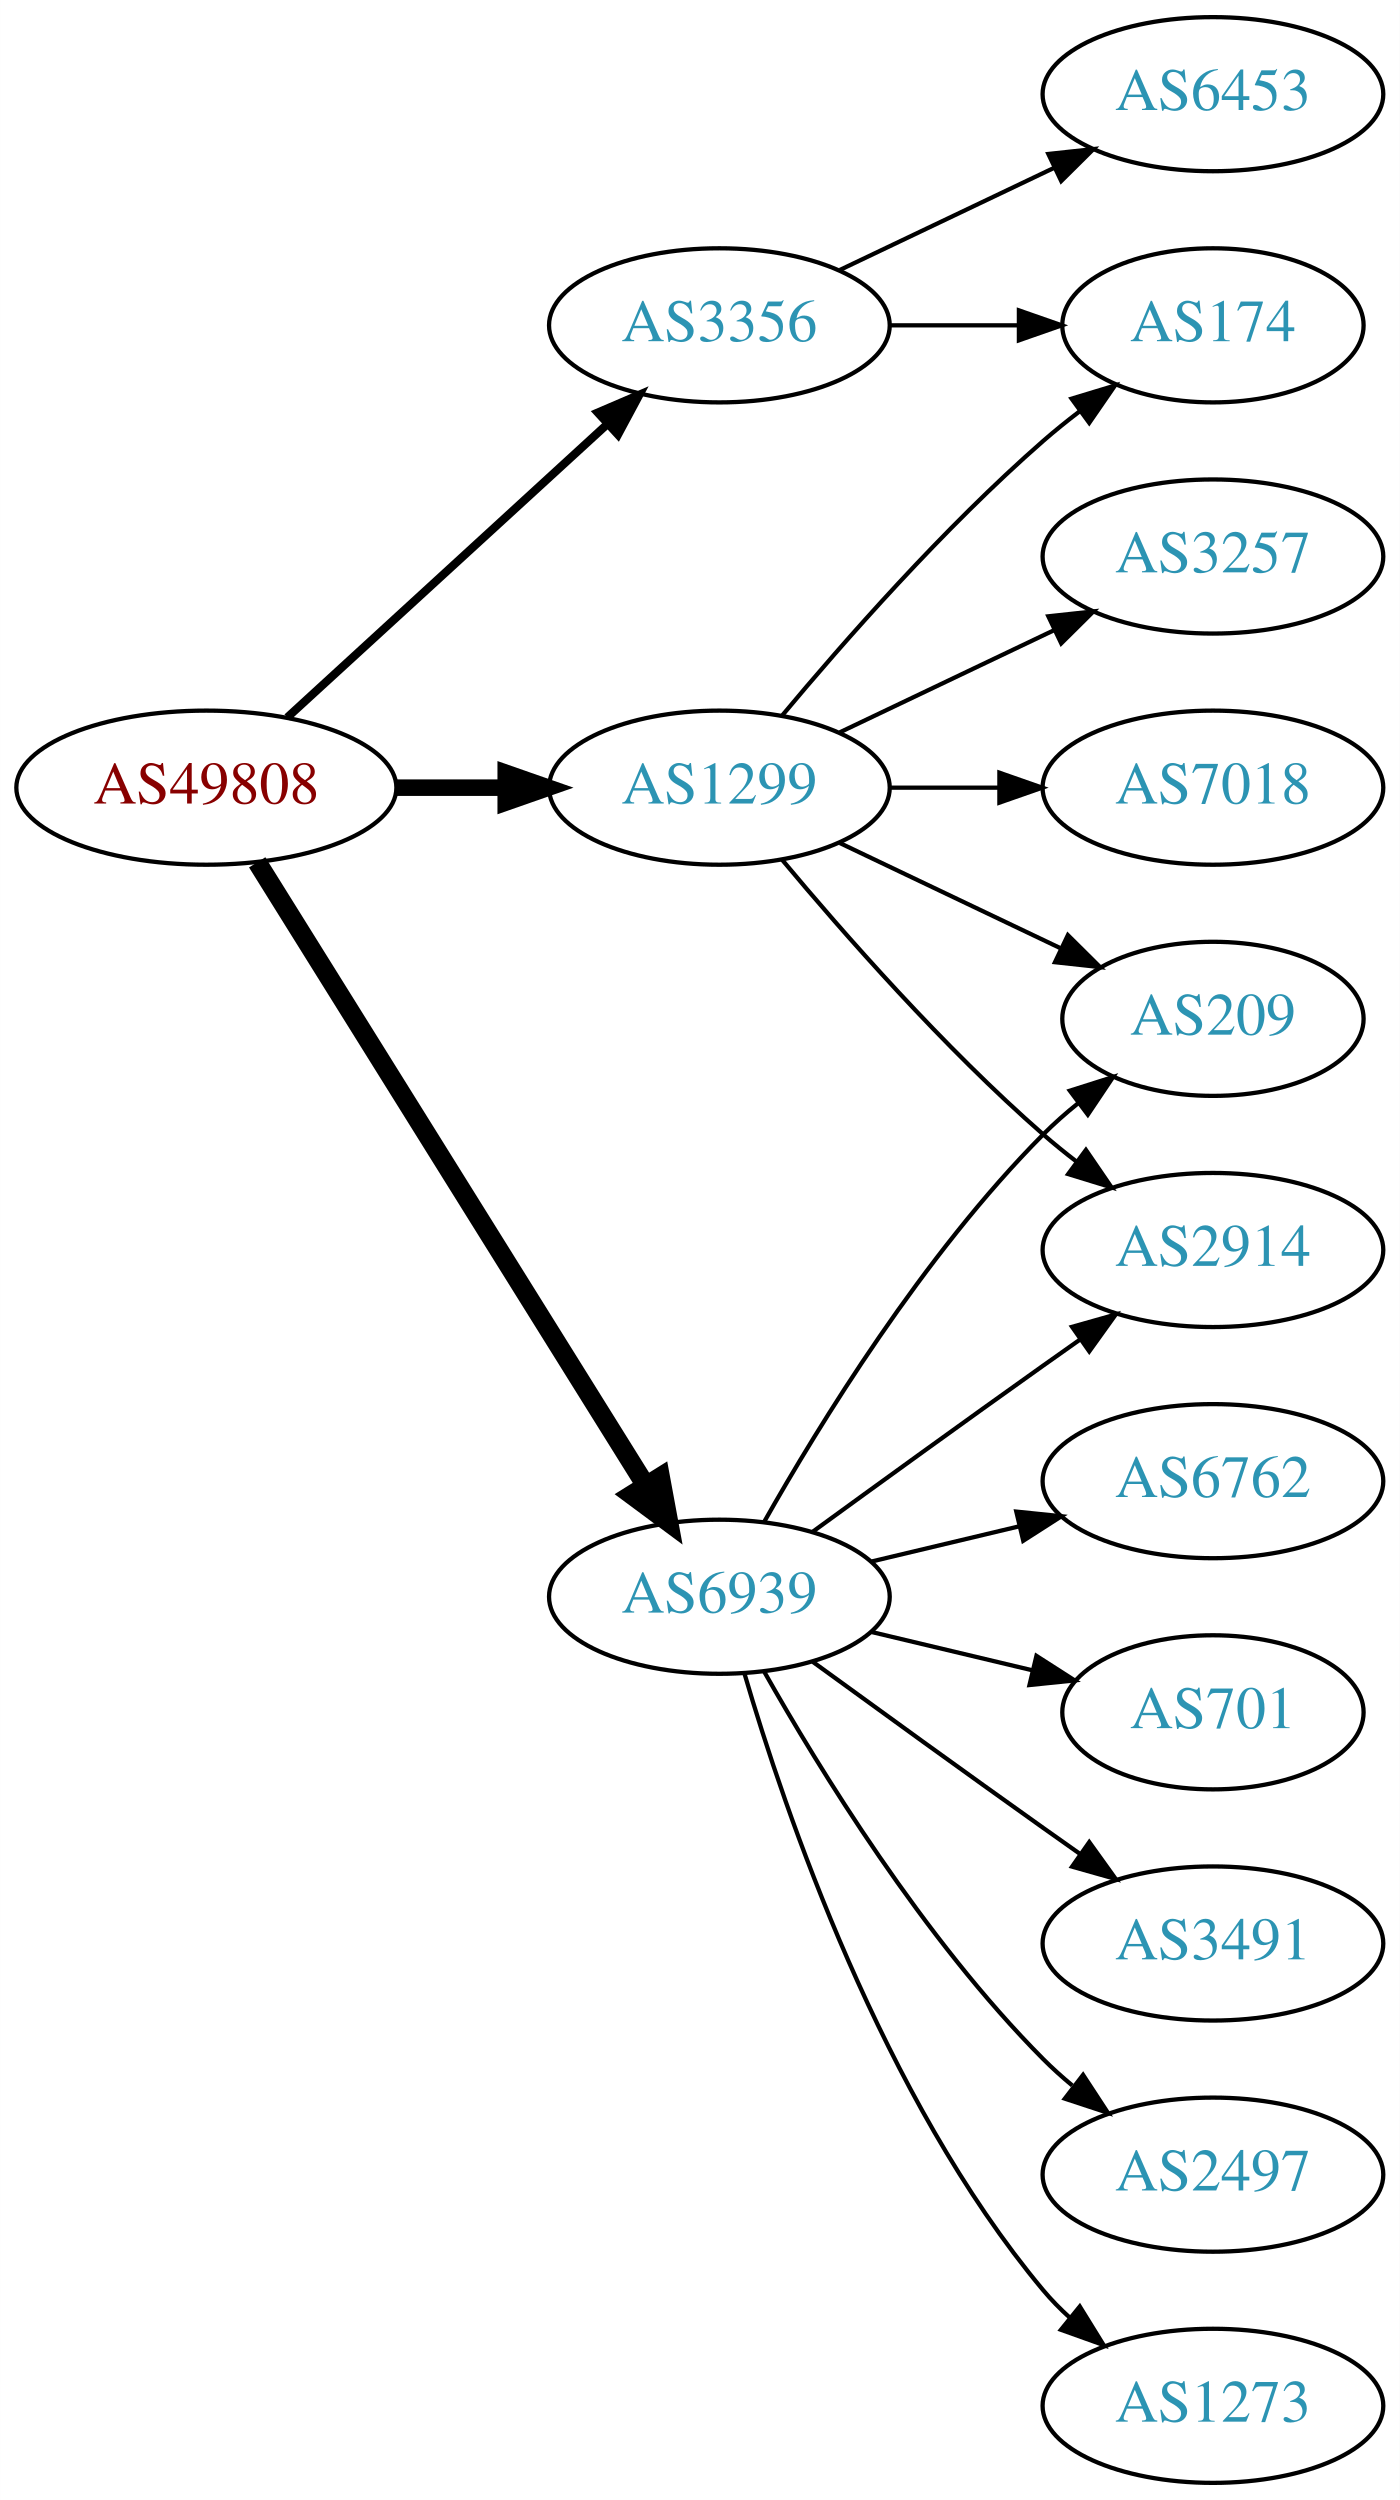
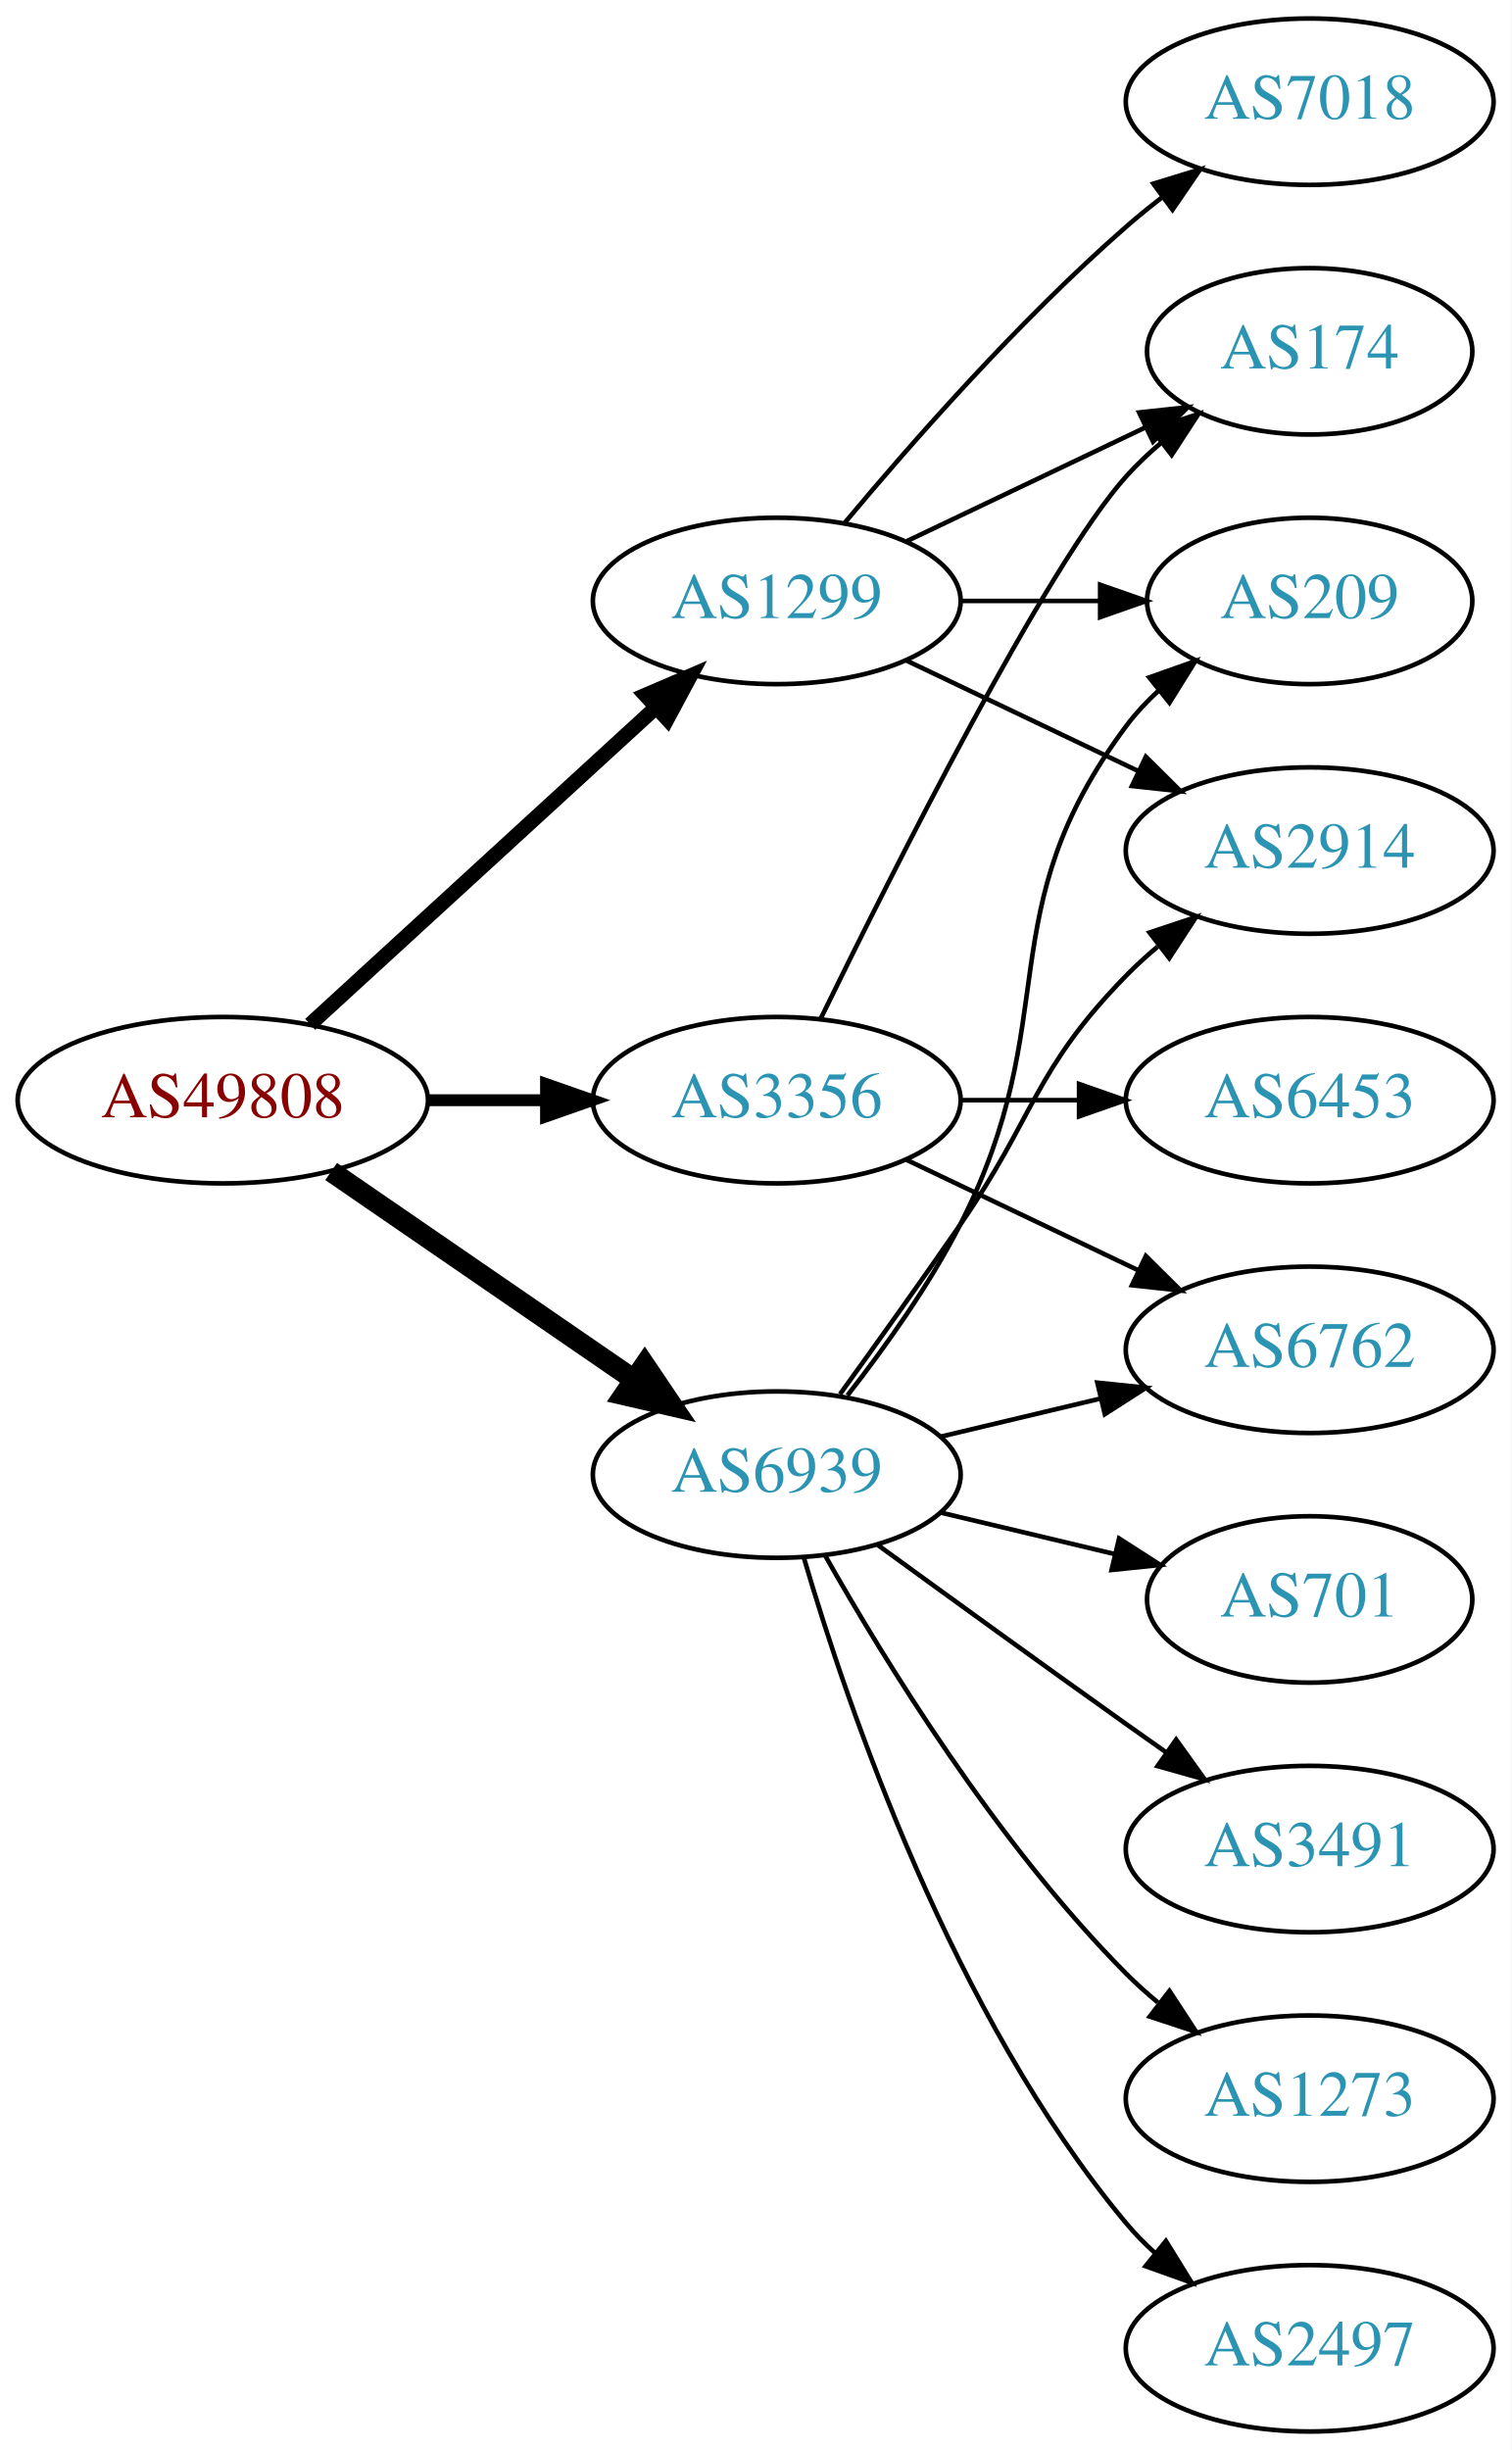
- <svg xmlns="http://www.w3.org/2000/svg" xmlns:xlink="http://www.w3.org/1999/xlink" width="327pt" height="584pt" viewBox="0.00 0.00 326.98 584.00">
-   <g id="graph0" class="graph" transform="scale(1 1) rotate(0) translate(4 580)">
-     <polygon fill="white" stroke="none" points="-4,4 -4,-580 322.978,-580 322.978,4 -4,4" />
+ <svg xmlns="http://www.w3.org/2000/svg" xmlns:xlink="http://www.w3.org/1999/xlink" width="327pt" height="530pt" viewBox="0.00 0.00 326.98 530.00">
+   <g id="graph0" class="graph" transform="scale(1 1) rotate(0) translate(4 526)">
+     <polygon fill="white" stroke="none" points="-4,4 -4,-526 322.978,-526 322.978,4 -4,4" />
    <g id="node1" class="node">
      <g id="a_node1">
        <a xlink:href="/asn/49808" xlink:title="AS49808 ~ POWERSPEED-AS [AT]">
-           <ellipse fill="#ffffff" stroke="black" cx="44.196" cy="-396" rx="44.393" ry="18" />
-           <text text-anchor="middle" x="44.196" y="-392.3" font-family="Times,serif" font-size="14.00" fill="#880000">AS49808</text>
+           <ellipse fill="#ffffff" stroke="black" cx="44.196" cy="-288" rx="44.393" ry="18" />
+           <text text-anchor="middle" x="44.196" y="-284.3" font-family="Times,serif" font-size="14.00" fill="#880000">AS49808</text>
        </a>
      </g>
    </g>
    <g id="node2" class="node">
      <g id="a_node2">
        <a xlink:href="/asn/1299" xlink:title="AS1299 ~ Telia Carrier [EU]">
          <ellipse fill="#ffffff" stroke="black" cx="164.039" cy="-396" rx="39.794" ry="18" />
          <text text-anchor="middle" x="164.039" y="-392.3" font-family="Times,serif" font-size="14.00" fill="#2c94b3">AS1299</text>
        </a>
      </g>
    </g>
    <g id="edge1" class="edge">
-       <path fill="none" stroke="black" stroke-width="3.857" d="M88.407,-396C96.72,-396 105.482,-396 113.965,-396" />
-       <polygon fill="black" stroke="black" stroke-width="3.857" points="114.123,-399.5 124.123,-396 114.123,-392.5 114.123,-399.5" />
+       <path fill="none" stroke="black" stroke-width="3.214" d="M63.094,-304.403C83.022,-322.667 115.38,-352.322 137.857,-372.921" />
+       <polygon fill="black" stroke="black" stroke-width="3.214" points="135.622,-375.62 145.359,-379.797 140.351,-370.46 135.622,-375.62" />
    </g>
    <g id="node3" class="node">
      <g id="a_node3">
        <a xlink:href="/asn/3356" xlink:title="AS3356 ~ Level 3 Parent, LLC [US]">
-           <ellipse fill="#ffffff" stroke="black" cx="164.039" cy="-504" rx="39.794" ry="18" />
-           <text text-anchor="middle" x="164.039" y="-500.3" font-family="Times,serif" font-size="14.00" fill="#2c94b3">AS3356</text>
+           <ellipse fill="#ffffff" stroke="black" cx="164.039" cy="-288" rx="39.794" ry="18" />
+           <text text-anchor="middle" x="164.039" y="-284.3" font-family="Times,serif" font-size="14.00" fill="#2c94b3">AS3356</text>
        </a>
      </g>
    </g>
    <g id="edge2" class="edge">
-       <path fill="none" stroke="black" stroke-width="1.929" d="M63.094,-412.403C83.022,-430.667 115.38,-460.322 137.857,-480.921" />
-       <polygon fill="black" stroke="black" stroke-width="1.929" points="135.622,-483.62 145.359,-487.797 140.351,-478.46 135.622,-483.62" />
+       <path fill="none" stroke="black" stroke-width="2.571" d="M88.407,-288C96.72,-288 105.482,-288 113.965,-288" />
+       <polygon fill="black" stroke="black" stroke-width="2.571" points="114.123,-291.5 124.123,-288 114.123,-284.5 114.123,-291.5" />
    </g>
    <g id="node4" class="node">
      <g id="a_node4">
        <a xlink:href="/asn/6939" xlink:title="AS6939 ~ Hurricane Electric LLC [US]">
          <ellipse fill="#ffffff" stroke="black" cx="164.039" cy="-207" rx="39.794" ry="18" />
          <text text-anchor="middle" x="164.039" y="-203.3" font-family="Times,serif" font-size="14.00" fill="#2c94b3">AS6939</text>
        </a>
      </g>
    </g>
    <g id="edge3" class="edge">
-       <path fill="none" stroke="black" stroke-width="4.5" d="M56.071,-378.558C76.855,-345.225 122.315,-272.314 146.744,-233.134" />
-       <polygon fill="black" stroke="black" stroke-width="4.5" points="150.24,-234.969 152.19,-224.4 143.558,-230.802 150.24,-234.969" />
+       <path fill="none" stroke="black" stroke-width="4.5" d="M67.639,-272.574C86.22,-259.802 112.781,-241.545 133.161,-227.537" />
+       <polygon fill="black" stroke="black" stroke-width="4.5" points="135.464,-230.731 141.475,-221.822 131.003,-224.242 135.464,-230.731" />
    </g>
    <g id="node5" class="node">
      <g id="a_node5">
-         <a xlink:href="/asn/174" xlink:title="AS174 ~ Cogent Communications [US]">
-           <ellipse fill="#ffffff" stroke="black" cx="279.332" cy="-504" rx="35.194" ry="18" />
-           <text text-anchor="middle" x="279.332" y="-500.3" font-family="Times,serif" font-size="14.00" fill="#2c94b3">AS174</text>
+         <a xlink:href="/asn/7018" xlink:title="AS7018 ~ AT&amp;T Services, Inc. [US]">
+           <ellipse fill="#ffffff" stroke="black" cx="279.332" cy="-504" rx="39.794" ry="18" />
+           <text text-anchor="middle" x="279.332" y="-500.3" font-family="Times,serif" font-size="14.00" fill="#2c94b3">AS7018</text>
        </a>
      </g>
    </g>
    <g id="edge4" class="edge">
-       <path fill="none" stroke="black" d="M178.669,-412.817C192.951,-429.929 216.498,-456.745 239.685,-477 242.355,-479.332 245.228,-481.648 248.158,-483.886" />
-       <polygon fill="black" stroke="black" points="246.309,-486.87 256.449,-489.939 250.436,-481.216 246.309,-486.87" />
+       <path fill="none" stroke="black" d="M178.669,-412.817C192.951,-429.929 216.498,-456.745 239.685,-477 242.151,-479.154 244.789,-481.294 247.487,-483.372" />
+       <polygon fill="black" stroke="black" points="245.512,-486.264 255.641,-489.37 249.66,-480.625 245.512,-486.264" />
    </g>
    <g id="node6" class="node">
      <g id="a_node6">
-         <a xlink:href="/asn/7018" xlink:title="AS7018 ~ AT&amp;T Services, Inc. [US]">
-           <ellipse fill="#ffffff" stroke="black" cx="279.332" cy="-396" rx="39.794" ry="18" />
-           <text text-anchor="middle" x="279.332" y="-392.3" font-family="Times,serif" font-size="14.00" fill="#2c94b3">AS7018</text>
+         <a xlink:href="/asn/174" xlink:title="AS174 ~ Cogent Communications [US]">
+           <ellipse fill="#ffffff" stroke="black" cx="279.332" cy="-450" rx="35.194" ry="18" />
+           <text text-anchor="middle" x="279.332" y="-446.3" font-family="Times,serif" font-size="14.00" fill="#2c94b3">AS174</text>
        </a>
      </g>
    </g>
    <g id="edge5" class="edge">
-       <path fill="none" stroke="black" d="M203.711,-396C211.914,-396 220.678,-396 229.21,-396" />
-       <polygon fill="black" stroke="black" points="229.449,-399.5 239.449,-396 229.449,-392.5 229.449,-399.5" />
+       <path fill="none" stroke="black" d="M192.175,-408.934C207.607,-416.29 227.092,-425.577 243.628,-433.459" />
+       <polygon fill="black" stroke="black" points="242.436,-436.768 252.969,-437.911 245.448,-430.449 242.436,-436.768" />
    </g>
    <g id="node7" class="node">
      <g id="a_node7">
-         <a xlink:href="/asn/2914" xlink:title="AS2914 ~ NTT America, Inc. [US]">
-           <ellipse fill="#ffffff" stroke="black" cx="279.332" cy="-288" rx="39.794" ry="18" />
-           <text text-anchor="middle" x="279.332" y="-284.3" font-family="Times,serif" font-size="14.00" fill="#2c94b3">AS2914</text>
+         <a xlink:href="/asn/209" xlink:title="AS209 ~ CenturyLink Communications, LLC [US]">
+           <ellipse fill="#ffffff" stroke="black" cx="279.332" cy="-396" rx="35.194" ry="18" />
+           <text text-anchor="middle" x="279.332" y="-392.3" font-family="Times,serif" font-size="14.00" fill="#2c94b3">AS209</text>
        </a>
      </g>
    </g>
    <g id="edge6" class="edge">
-       <path fill="none" stroke="black" d="M178.669,-379.183C192.951,-362.071 216.498,-335.255 239.685,-315 242.151,-312.846 244.789,-310.706 247.487,-308.628" />
-       <polygon fill="black" stroke="black" points="249.66,-311.375 255.641,-302.63 245.512,-305.736 249.66,-311.375" />
+       <path fill="none" stroke="black" d="M203.711,-396C213.416,-396 223.907,-396 233.87,-396" />
+       <polygon fill="black" stroke="black" points="234.006,-399.5 244.006,-396 234.006,-392.5 234.006,-399.5" />
    </g>
    <g id="node8" class="node">
      <g id="a_node8">
-         <a xlink:href="/asn/209" xlink:title="AS209 ~ CenturyLink Communications, LLC [US]">
-           <ellipse fill="#ffffff" stroke="black" cx="279.332" cy="-342" rx="35.194" ry="18" />
-           <text text-anchor="middle" x="279.332" y="-338.3" font-family="Times,serif" font-size="14.00" fill="#2c94b3">AS209</text>
+         <a xlink:href="/asn/2914" xlink:title="AS2914 ~ NTT America, Inc. [US]">
+           <ellipse fill="#ffffff" stroke="black" cx="279.332" cy="-342" rx="39.794" ry="18" />
+           <text text-anchor="middle" x="279.332" y="-338.3" font-family="Times,serif" font-size="14.00" fill="#2c94b3">AS2914</text>
        </a>
      </g>
    </g>
    <g id="edge7" class="edge">
-       <path fill="none" stroke="black" d="M192.175,-383.066C207.607,-375.71 227.092,-366.423 243.628,-358.541" />
-       <polygon fill="black" stroke="black" points="245.448,-361.551 252.969,-354.089 242.436,-355.232 245.448,-361.551" />
+       <path fill="none" stroke="black" d="M192.175,-383.066C207.169,-375.919 225.99,-366.948 242.213,-359.215" />
+       <polygon fill="black" stroke="black" points="243.895,-362.291 251.417,-354.829 240.884,-355.972 243.895,-362.291" />
+     </g>
+     <g id="edge9" class="edge">
+       <path fill="none" stroke="black" d="M173.476,-305.511C189.095,-337.509 222.481,-403.893 239.685,-423 242.001,-425.572 244.606,-428.03 247.341,-430.343" />
+       <polygon fill="black" stroke="black" points="245.207,-433.117 255.264,-436.448 249.479,-427.572 245.207,-433.117" />
    </g>
    <g id="node9" class="node">
      <g id="a_node9">
-         <a xlink:href="/asn/3257" xlink:title="AS3257 ~ GTT [DE]">
-           <ellipse fill="#ffffff" stroke="black" cx="279.332" cy="-450" rx="39.794" ry="18" />
-           <text text-anchor="middle" x="279.332" y="-446.3" font-family="Times,serif" font-size="14.00" fill="#2c94b3">AS3257</text>
+         <a xlink:href="/asn/6762" xlink:title="AS6762 ~ TELECOM ITALIA SPARKLE S.p.A. [IT]">
+           <ellipse fill="#ffffff" stroke="black" cx="279.332" cy="-234" rx="39.794" ry="18" />
+           <text text-anchor="middle" x="279.332" y="-230.3" font-family="Times,serif" font-size="14.00" fill="#2c94b3">AS6762</text>
        </a>
      </g>
    </g>
    <g id="edge8" class="edge">
-       <path fill="none" stroke="black" d="M192.175,-408.934C207.169,-416.081 225.99,-425.052 242.213,-432.785" />
-       <polygon fill="black" stroke="black" points="240.884,-436.028 251.417,-437.171 243.895,-429.709 240.884,-436.028" />
-     </g>
-     <g id="edge9" class="edge">
-       <path fill="none" stroke="black" d="M203.711,-504C213.416,-504 223.907,-504 233.87,-504" />
-       <polygon fill="black" stroke="black" points="234.006,-507.5 244.006,-504 234.006,-500.5 234.006,-507.5" />
+       <path fill="none" stroke="black" d="M192.175,-275.066C207.169,-267.919 225.99,-258.948 242.213,-251.215" />
+       <polygon fill="black" stroke="black" points="243.895,-254.291 251.417,-246.829 240.884,-247.972 243.895,-254.291" />
    </g>
    <g id="node10" class="node">
      <g id="a_node10">
        <a xlink:href="/asn/6453" xlink:title="AS6453 ~ TATA COMMUNICATIONS (AMERICA) INC [US]">
-           <ellipse fill="#ffffff" stroke="black" cx="279.332" cy="-558" rx="39.794" ry="18" />
-           <text text-anchor="middle" x="279.332" y="-554.3" font-family="Times,serif" font-size="14.00" fill="#2c94b3">AS6453</text>
+           <ellipse fill="#ffffff" stroke="black" cx="279.332" cy="-288" rx="39.794" ry="18" />
+           <text text-anchor="middle" x="279.332" y="-284.3" font-family="Times,serif" font-size="14.00" fill="#2c94b3">AS6453</text>
        </a>
      </g>
    </g>
    <g id="edge10" class="edge">
-       <path fill="none" stroke="black" d="M192.175,-516.934C207.169,-524.081 225.99,-533.052 242.213,-540.785" />
-       <polygon fill="black" stroke="black" points="240.884,-544.028 251.417,-545.171 243.895,-537.709 240.884,-544.028" />
+       <path fill="none" stroke="black" d="M203.711,-288C211.914,-288 220.678,-288 229.21,-288" />
+       <polygon fill="black" stroke="black" points="229.449,-291.5 239.449,-288 229.449,-284.5 229.449,-291.5" />
+     </g>
+     <g id="edge12" class="edge">
+       <path fill="none" stroke="black" d="M179.335,-224.14C187.321,-234.353 196.983,-247.853 203.685,-261 226.665,-306.077 209.414,-328.458 239.685,-369 241.693,-371.689 244.049,-374.209 246.59,-376.546" />
+       <polygon fill="black" stroke="black" points="244.619,-379.452 254.605,-382.989 249.004,-373.996 244.619,-379.452" />
+     </g>
+     <g id="edge15" class="edge">
+       <path fill="none" stroke="black" d="M177.718,-224.406C185.333,-234.937 195.166,-248.67 203.685,-261 220.081,-284.731 219.513,-294.383 239.685,-315 241.778,-317.139 244.061,-319.218 246.438,-321.21" />
+       <polygon fill="black" stroke="black" points="244.681,-324.275 254.738,-327.611 248.956,-318.732 244.681,-324.275" />
    </g>
    <g id="edge14" class="edge">
-       <path fill="none" stroke="black" d="M185.887,-222.222C200.821,-233.091 221.435,-248.025 239.685,-261 242.506,-263.005 245.449,-265.085 248.397,-267.159" />
-       <polygon fill="black" stroke="black" points="246.424,-270.05 256.621,-272.926 250.443,-264.319 246.424,-270.05" />
-     </g>
-     <g id="edge15" class="edge">
-       <path fill="none" stroke="black" d="M174.498,-224.49C187.28,-247.096 211.712,-286.886 239.685,-315 242.185,-317.513 244.946,-319.949 247.807,-322.261" />
-       <polygon fill="black" stroke="black" points="245.905,-325.21 256.004,-328.413 250.108,-319.611 245.905,-325.21" />
+       <path fill="none" stroke="black" d="M199.646,-215.248C210.517,-217.838 222.671,-220.735 234.114,-223.462" />
+       <polygon fill="black" stroke="black" points="233.397,-226.889 243.936,-225.803 235.02,-220.08 233.397,-226.889" />
    </g>
    <g id="node11" class="node">
      <g id="a_node11">
-         <a xlink:href="/asn/2497" xlink:title="AS2497 ~ Internet Initiative Japan Inc. [JP]">
+         <a xlink:href="/asn/1273" xlink:title="AS1273 ~ Vodafone Group PLC [EU]">
          <ellipse fill="#ffffff" stroke="black" cx="279.332" cy="-72" rx="39.794" ry="18" />
-           <text text-anchor="middle" x="279.332" y="-68.3" font-family="Times,serif" font-size="14.00" fill="#2c94b3">AS2497</text>
+           <text text-anchor="middle" x="279.332" y="-68.3" font-family="Times,serif" font-size="14.00" fill="#2c94b3">AS1273</text>
        </a>
      </g>
    </g>
    <g id="edge11" class="edge">
      <path fill="none" stroke="black" d="M174.498,-189.51C187.28,-166.904 211.712,-127.114 239.685,-99 241.796,-96.879 244.092,-94.812 246.477,-92.829" />
      <polygon fill="black" stroke="black" points="248.993,-95.31 254.793,-86.444 244.73,-89.758 248.993,-95.31" />
    </g>
    <g id="node12" class="node">
      <g id="a_node12">
-         <a xlink:href="/asn/1273" xlink:title="AS1273 ~ Vodafone Group PLC [EU]">
+         <a xlink:href="/asn/2497" xlink:title="AS2497 ~ Internet Initiative Japan Inc. [JP]">
          <ellipse fill="#ffffff" stroke="black" cx="279.332" cy="-18" rx="39.794" ry="18" />
-           <text text-anchor="middle" x="279.332" y="-14.3" font-family="Times,serif" font-size="14.00" fill="#2c94b3">AS1273</text>
+           <text text-anchor="middle" x="279.332" y="-14.3" font-family="Times,serif" font-size="14.00" fill="#2c94b3">AS2497</text>
        </a>
      </g>
    </g>
-     <g id="edge12" class="edge">
+     <g id="edge13" class="edge">
      <path fill="none" stroke="black" d="M169.913,-188.998C179.227,-157.156 202.043,-90.019 239.685,-45 241.555,-42.763 243.654,-40.626 245.88,-38.604" />
      <polygon fill="black" stroke="black" points="248.227,-41.208 253.799,-32.196 243.823,-35.766 248.227,-41.208" />
    </g>
    <g id="node13" class="node">
      <g id="a_node13">
-         <a xlink:href="/asn/6762" xlink:title="AS6762 ~ TELECOM ITALIA SPARKLE S.p.A. [IT]">
-           <ellipse fill="#ffffff" stroke="black" cx="279.332" cy="-234" rx="39.794" ry="18" />
-           <text text-anchor="middle" x="279.332" y="-230.3" font-family="Times,serif" font-size="14.00" fill="#2c94b3">AS6762</text>
-         </a>
-       </g>
-     </g>
-     <g id="edge13" class="edge">
-       <path fill="none" stroke="black" d="M199.646,-215.248C210.517,-217.838 222.671,-220.735 234.114,-223.462" />
-       <polygon fill="black" stroke="black" points="233.397,-226.889 243.936,-225.803 235.02,-220.08 233.397,-226.889" />
-     </g>
-     <g id="node14" class="node">
-       <g id="a_node14">
        <a xlink:href="/asn/701" xlink:title="AS701 ~ UUNET [US]">
          <ellipse fill="#ffffff" stroke="black" cx="279.332" cy="-180" rx="35.194" ry="18" />
          <text text-anchor="middle" x="279.332" y="-176.3" font-family="Times,serif" font-size="14.00" fill="#2c94b3">AS701</text>
        </a>
      </g>
    </g>
    <g id="edge16" class="edge">
      <path fill="none" stroke="black" d="M199.646,-198.752C211.44,-195.942 224.745,-192.771 237.013,-189.847" />
      <polygon fill="black" stroke="black" points="238.101,-193.186 247.018,-187.463 236.479,-186.376 238.101,-193.186" />
    </g>
-     <g id="node15" class="node">
-       <g id="a_node15">
+     <g id="node14" class="node">
+       <g id="a_node14">
        <a xlink:href="/asn/3491" xlink:title="AS3491 ~ PCCW Global, Inc. [US]">
          <ellipse fill="#ffffff" stroke="black" cx="279.332" cy="-126" rx="39.794" ry="18" />
          <text text-anchor="middle" x="279.332" y="-122.3" font-family="Times,serif" font-size="14.00" fill="#2c94b3">AS3491</text>
        </a>
      </g>
    </g>
    <g id="edge17" class="edge">
      <path fill="none" stroke="black" d="M185.887,-191.778C200.821,-180.909 221.435,-165.975 239.685,-153 242.506,-150.995 245.449,-148.915 248.397,-146.841" />
      <polygon fill="black" stroke="black" points="250.443,-149.681 256.621,-141.074 246.424,-143.95 250.443,-149.681" />
    </g>
  </g>
</svg>
